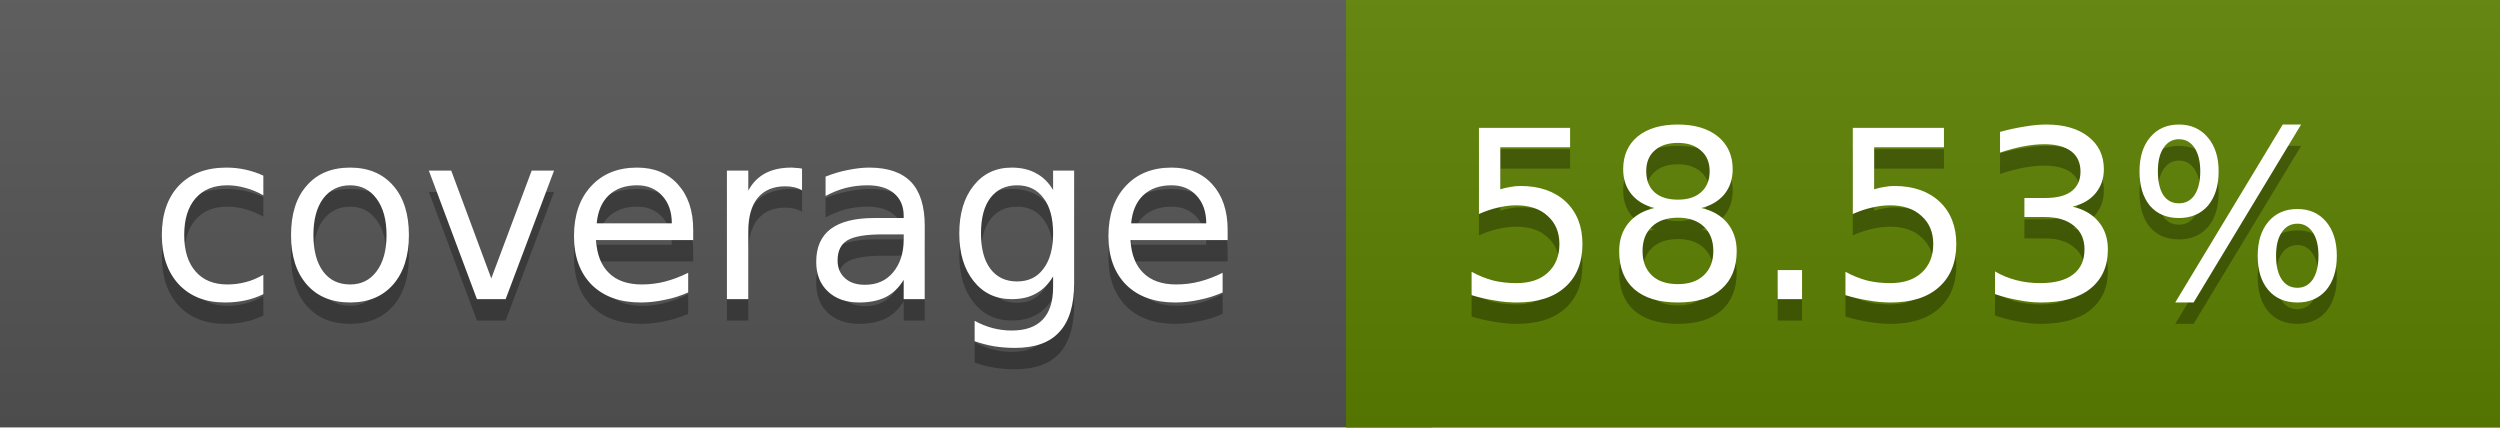
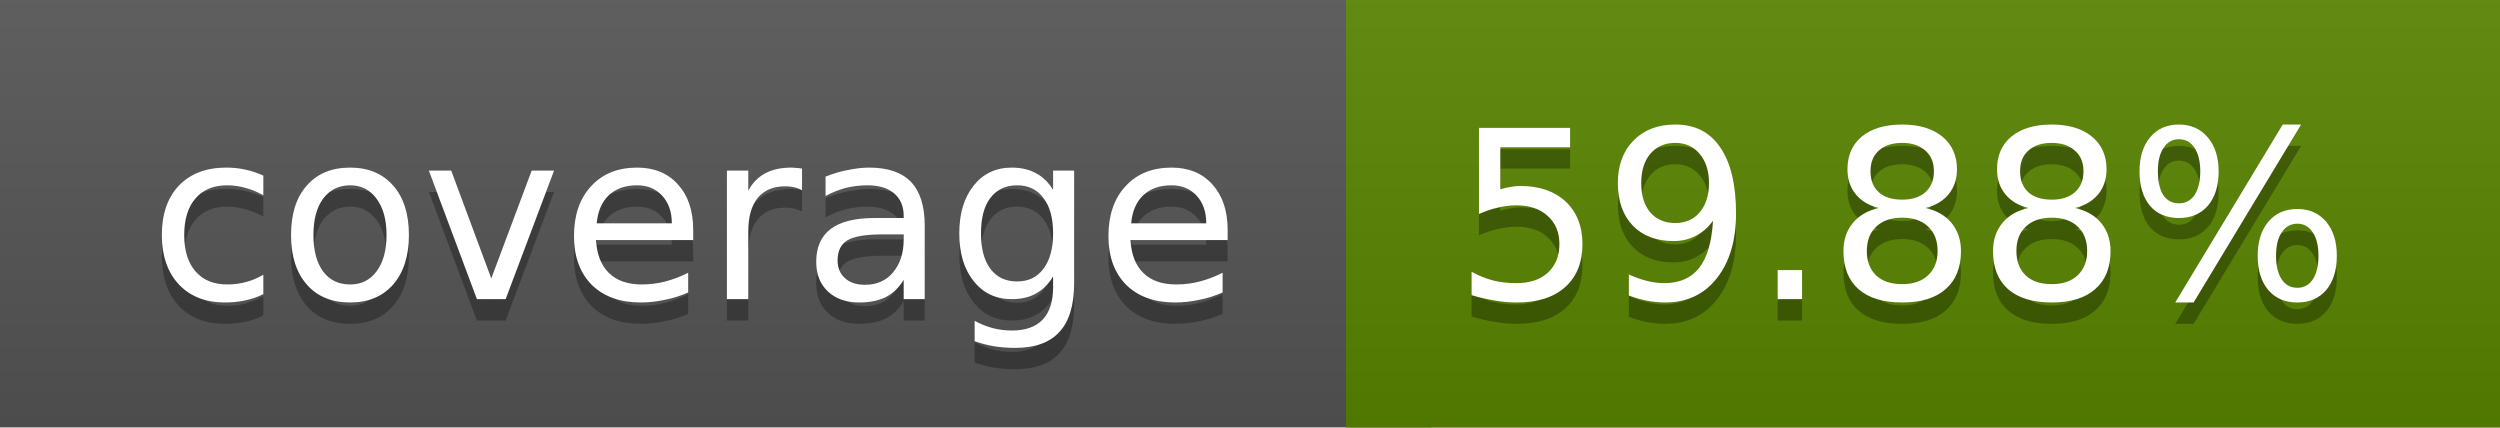
<svg xmlns="http://www.w3.org/2000/svg" width="117" height="20">
  <linearGradient id="a" x2="0" y2="100%">
    <stop offset="0" stop-color="#bbb" stop-opacity=".1" />
    <stop offset="1" stop-opacity=".1" />
  </linearGradient>
  <rect rx="0" width="117" height="20" fill="#555" />
-   <rect rx="0" x="63" width="54" height="20" fill="#5c8100" />
-   <path fill="#5c8100" d="M63 0h4v20h-4z" />
+   <rect rx="0" x="63" width="54" height="20" fill="#598400" />
+   <path fill="#598400" d="M63 0h4v20h-4z" />
  <rect rx="0" width="117" height="20" fill="url(#a)" />
  <g fill="#fff" text-anchor="middle" font-family="DejaVu Sans,Verdana,Geneva,sans-serif" font-size="11">
    <text x="32.5" y="15" fill="#010101" fill-opacity=".3">coverage</text>
    <text x="32.5" y="14">coverage</text>
-     <text x="89" y="15" fill="#010101" fill-opacity=".3">58.53%</text>
-     <text x="89" y="14">58.53%</text>
+     <text x="89" y="15" fill="#010101" fill-opacity=".3">59.88%</text>
+     <text x="89" y="14">59.88%</text>
  </g>
</svg>
